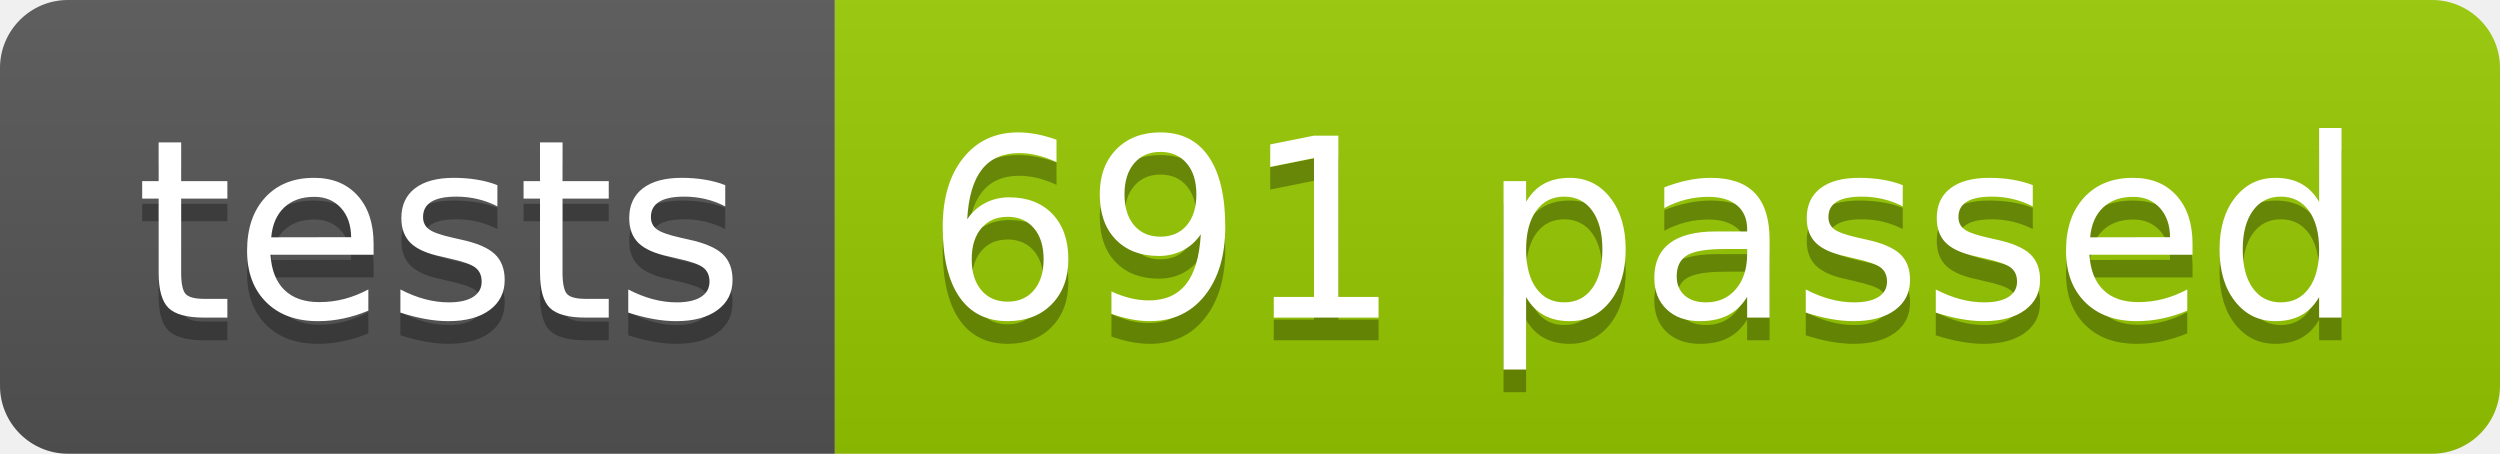
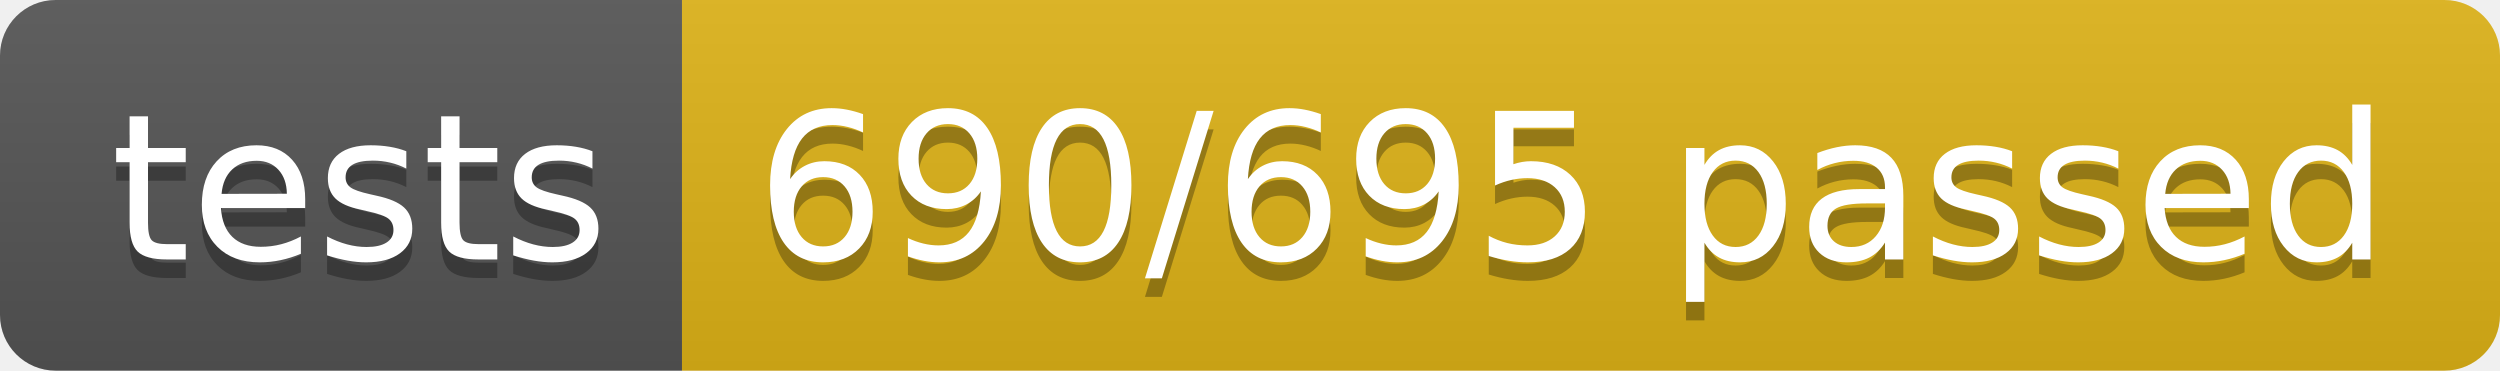
- <svg xmlns="http://www.w3.org/2000/svg" width="110.2" height="20">
+ <svg xmlns="http://www.w3.org/2000/svg" width="134.9" height="20">
  <linearGradient id="smooth" x2="0" y2="100%">
    <stop offset="0" stop-color="#bbb" stop-opacity=".1" />
    <stop offset="1" stop-opacity=".1" />
  </linearGradient>
  <clipPath id="round">
-     <rect width="110.2" height="20" rx="3" fill="#fff" />
+     <rect width="134.9" height="20" rx="3" fill="#fff" />
  </clipPath>
  <g clip-path="url(#round)">
    <rect width="36.8" height="20" fill="#555" />
-     <rect x="36.8" width="73.4" height="20" fill="#97CA00" />
-     <rect width="110.2" height="20" fill="url(#smooth)" />
+     <rect x="36.8" width="98.1" height="20" fill="#dfb317" />
+     <rect width="134.9" height="20" fill="url(#smooth)" />
  </g>
  <g fill="#fff" text-anchor="middle" font-family="DejaVu Sans,Verdana,Geneva,sans-serif" font-size="110">
    <text x="194.0" y="150" fill="#010101" fill-opacity=".3" transform="scale(0.1)" textLength="268.0" lengthAdjust="spacing">tests</text>
    <text x="194.0" y="140" transform="scale(0.1)" textLength="268.0" lengthAdjust="spacing">tests</text>
-     <text x="725.0" y="150" fill="#010101" fill-opacity=".3" transform="scale(0.1)" textLength="634.0" lengthAdjust="spacing">691 passed</text>
-     <text x="725.0" y="140" transform="scale(0.1)" textLength="634.0" lengthAdjust="spacing">691 passed</text>
+     <text x="848.5" y="150" fill="#010101" fill-opacity=".3" transform="scale(0.1)" textLength="881.0" lengthAdjust="spacing">690/695 passed</text>
+     <text x="848.5" y="140" transform="scale(0.1)" textLength="881.0" lengthAdjust="spacing">690/695 passed</text>
  </g>
</svg>
